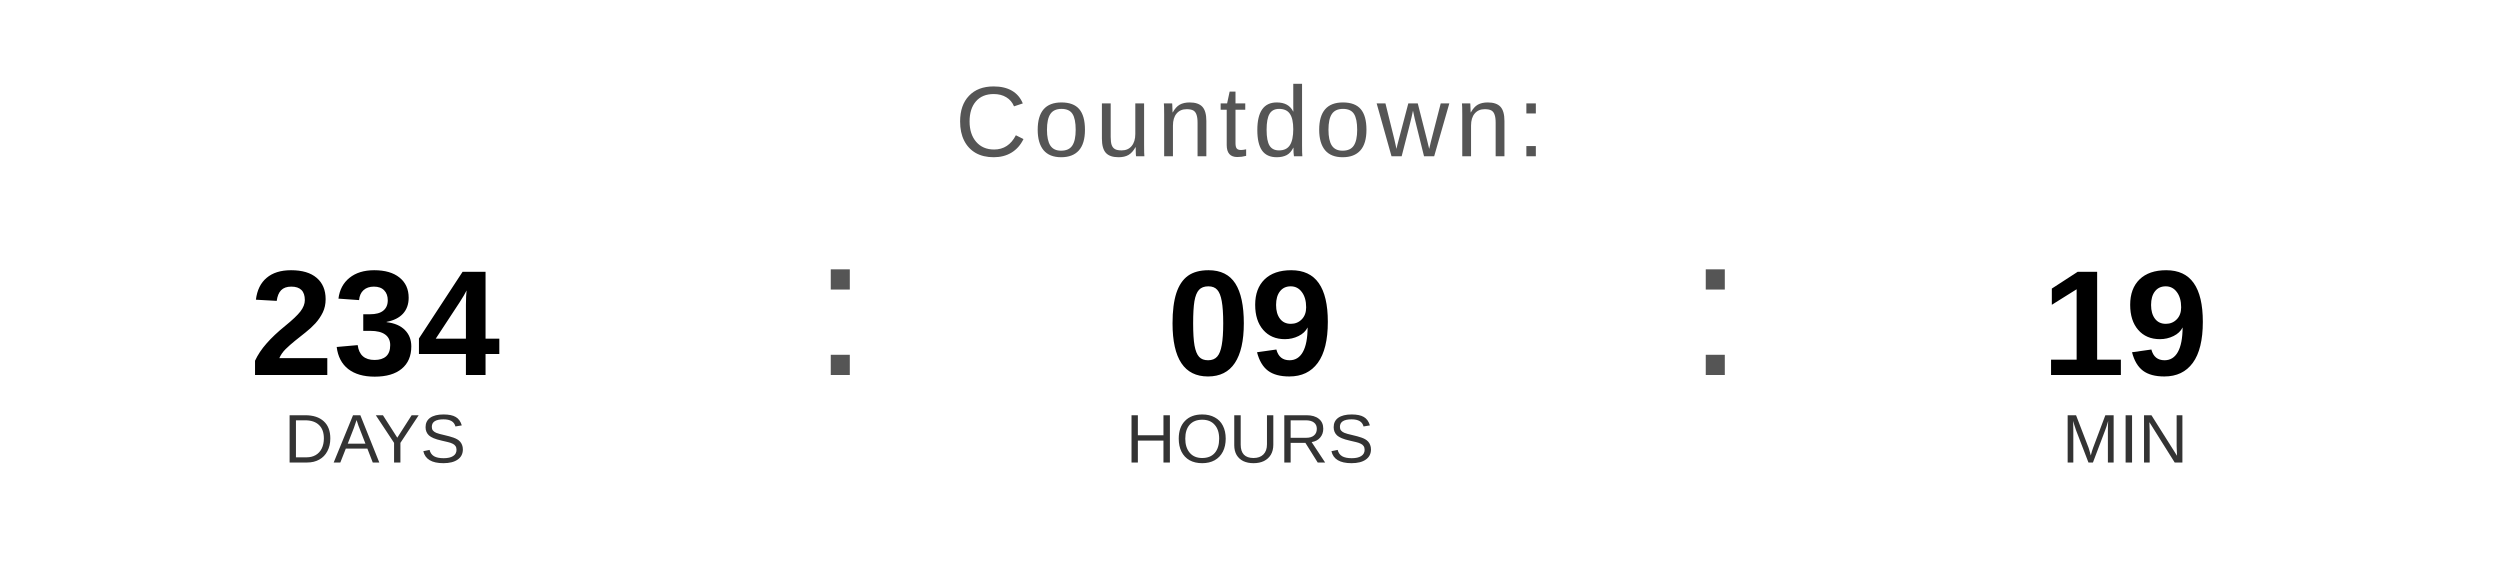
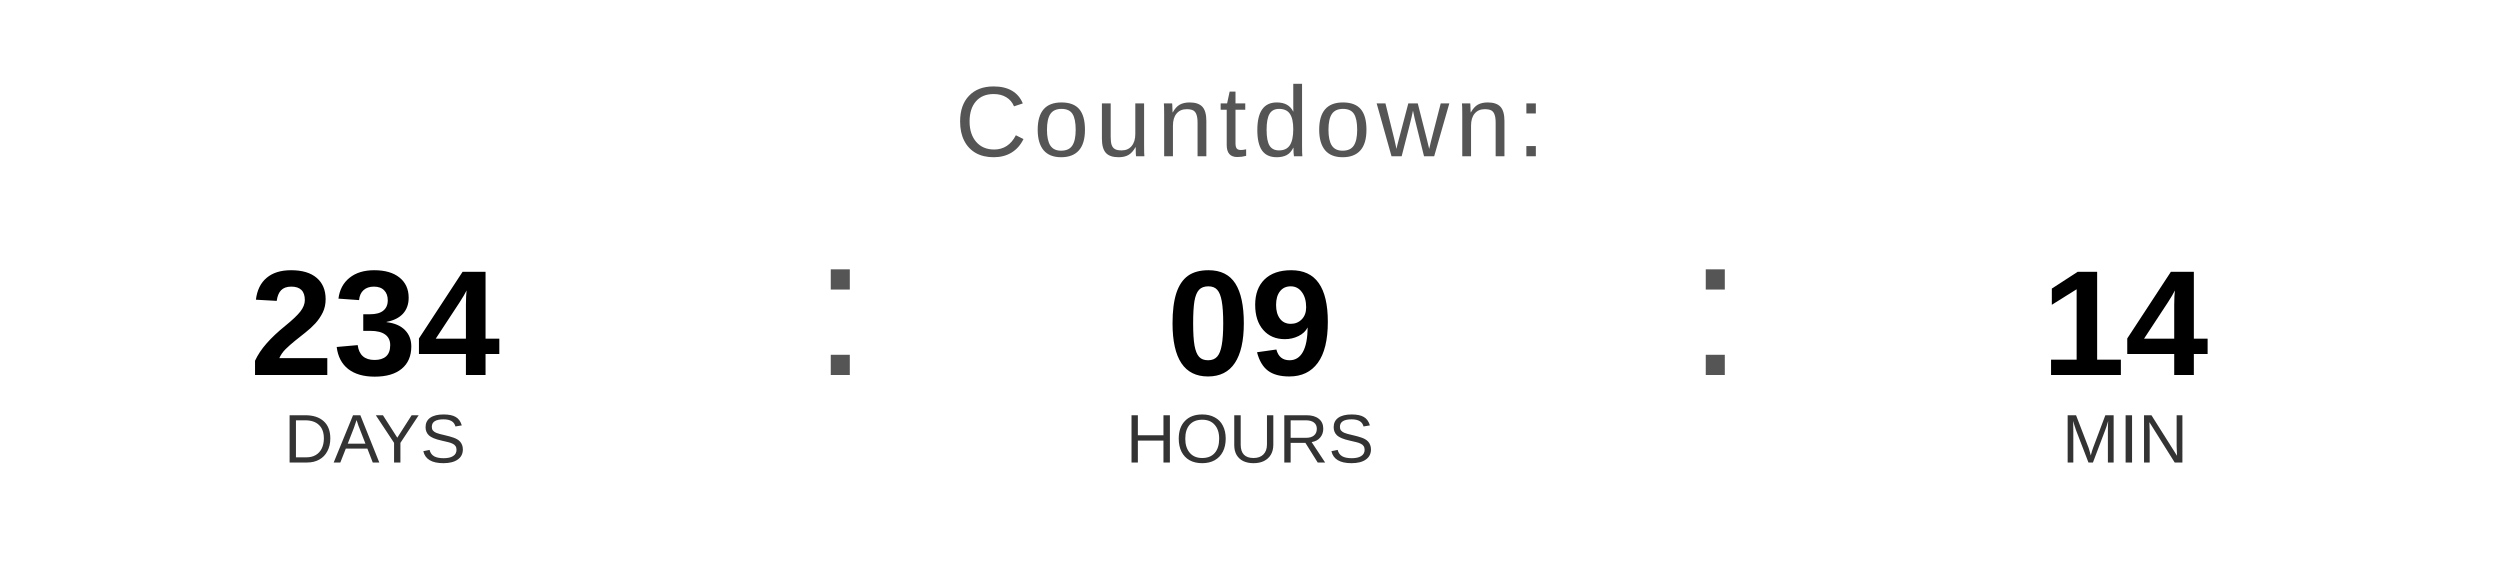
<svg xmlns="http://www.w3.org/2000/svg" width="400" height="90" viewBox="0 0 400 90">
  <text x="200" y="25" font-family="Arial, Helvetica, sans-serif" font-size="16" fill="#555555" text-anchor="middle" letter-spacing="1">
    Countdown:
  </text>
  <text x="60" y="60" font-family="Arial, Helvetica, sans-serif" font-size="24" font-weight="bold" fill="#000000" text-anchor="middle">234</text>
  <text x="60" y="74" font-family="Arial, Helvetica, sans-serif" font-size="11" fill="#333333" text-anchor="middle">DAYS</text>
  <text x="130" y="60" font-family="Arial, sans-serif" font-size="32" fill="#555555">:</text>
  <text x="200" y="60" font-family="Arial, Helvetica, sans-serif" font-size="24" font-weight="bold" fill="#000000" text-anchor="middle">09</text>
  <text x="200" y="74" font-family="Arial, Helvetica, sans-serif" font-size="11" fill="#333333" text-anchor="middle">HOURS</text>
  <text x="270" y="60" font-family="Arial, sans-serif" font-size="32" fill="#555555">:</text>
-   <text x="340" y="60" font-family="Arial, Helvetica, sans-serif" font-size="24" font-weight="bold" fill="#000000" text-anchor="middle">19</text>
+   <text x="340" y="60" font-family="Arial, Helvetica, sans-serif" font-size="24" font-weight="bold" fill="#000000" text-anchor="middle">14</text>
  <text x="340" y="74" font-family="Arial, Helvetica, sans-serif" font-size="11" fill="#333333" text-anchor="middle">MIN</text>
</svg>
